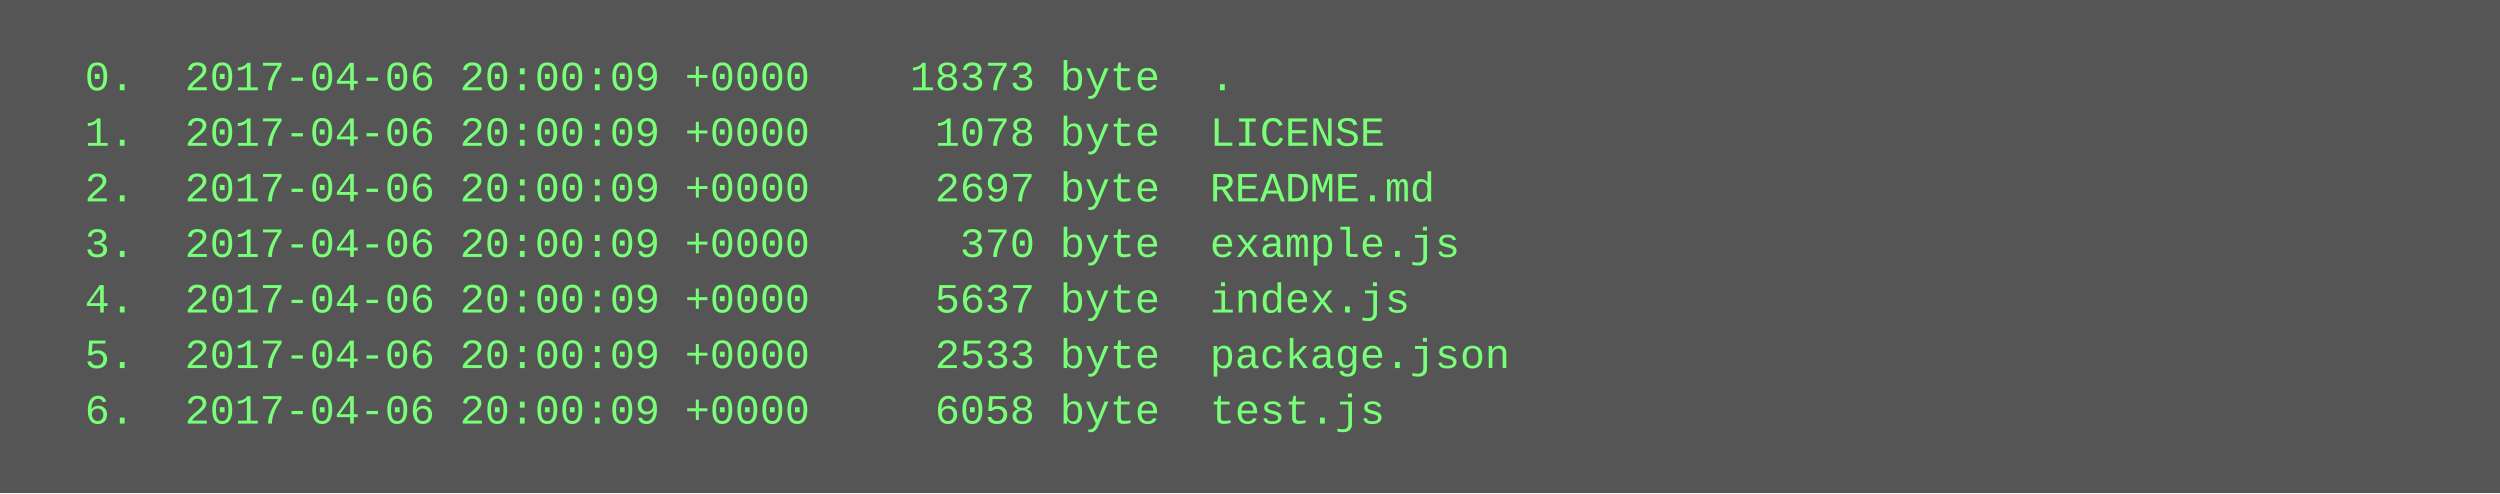
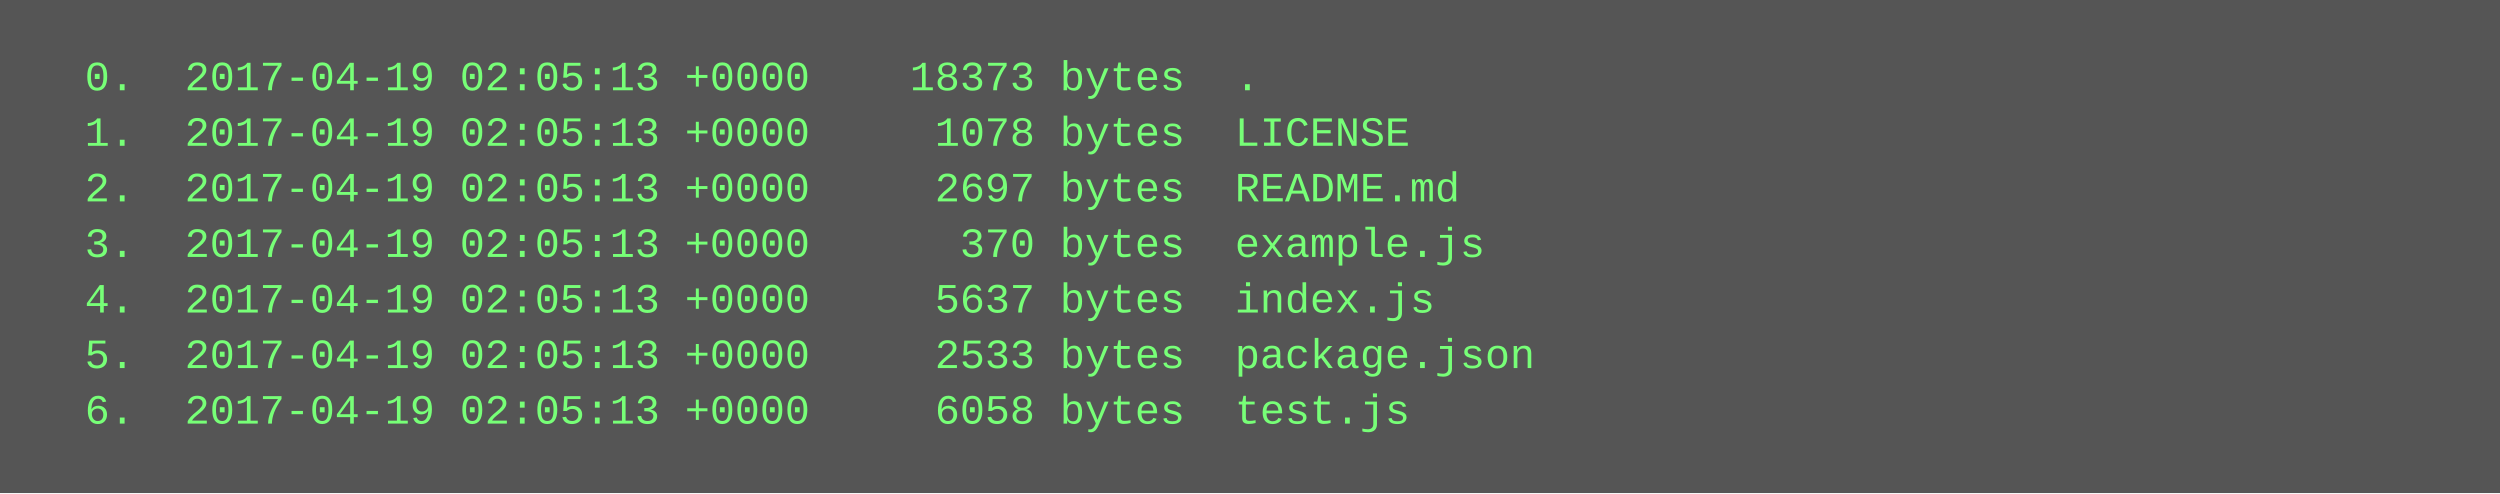
<svg xmlns="http://www.w3.org/2000/svg" height="142" width="720">
  <rect height="142" fill="#555" width="720" />
  <text fill="#7f7" font-family="Courier New" font-size="12" xml:space="preserve">
-     <tspan x="10" y="26">  0.  2017-04-06 20:00:09 +0000    18373 byte  .</tspan>
-     <tspan x="10" y="42">  1.  2017-04-06 20:00:09 +0000     1078 byte  LICENSE</tspan>
-     <tspan x="10" y="58">  2.  2017-04-06 20:00:09 +0000     2697 byte  README.md</tspan>
-     <tspan x="10" y="74">  3.  2017-04-06 20:00:09 +0000      370 byte  example.js</tspan>
-     <tspan x="10" y="90">  4.  2017-04-06 20:00:09 +0000     5637 byte  index.js</tspan>
-     <tspan x="10" y="106">  5.  2017-04-06 20:00:09 +0000     2533 byte  package.json</tspan>
-     <tspan x="10" y="122">  6.  2017-04-06 20:00:09 +0000     6058 byte  test.js</tspan>
+     <tspan x="10" y="26">  0.  2017-04-19 02:05:13 +0000    18373 bytes  .</tspan>
+     <tspan x="10" y="42">  1.  2017-04-19 02:05:13 +0000     1078 bytes  LICENSE</tspan>
+     <tspan x="10" y="58">  2.  2017-04-19 02:05:13 +0000     2697 bytes  README.md</tspan>
+     <tspan x="10" y="74">  3.  2017-04-19 02:05:13 +0000      370 bytes  example.js</tspan>
+     <tspan x="10" y="90">  4.  2017-04-19 02:05:13 +0000     5637 bytes  index.js</tspan>
+     <tspan x="10" y="106">  5.  2017-04-19 02:05:13 +0000     2533 bytes  package.json</tspan>
+     <tspan x="10" y="122">  6.  2017-04-19 02:05:13 +0000     6058 bytes  test.js</tspan>
  </text>
</svg>
